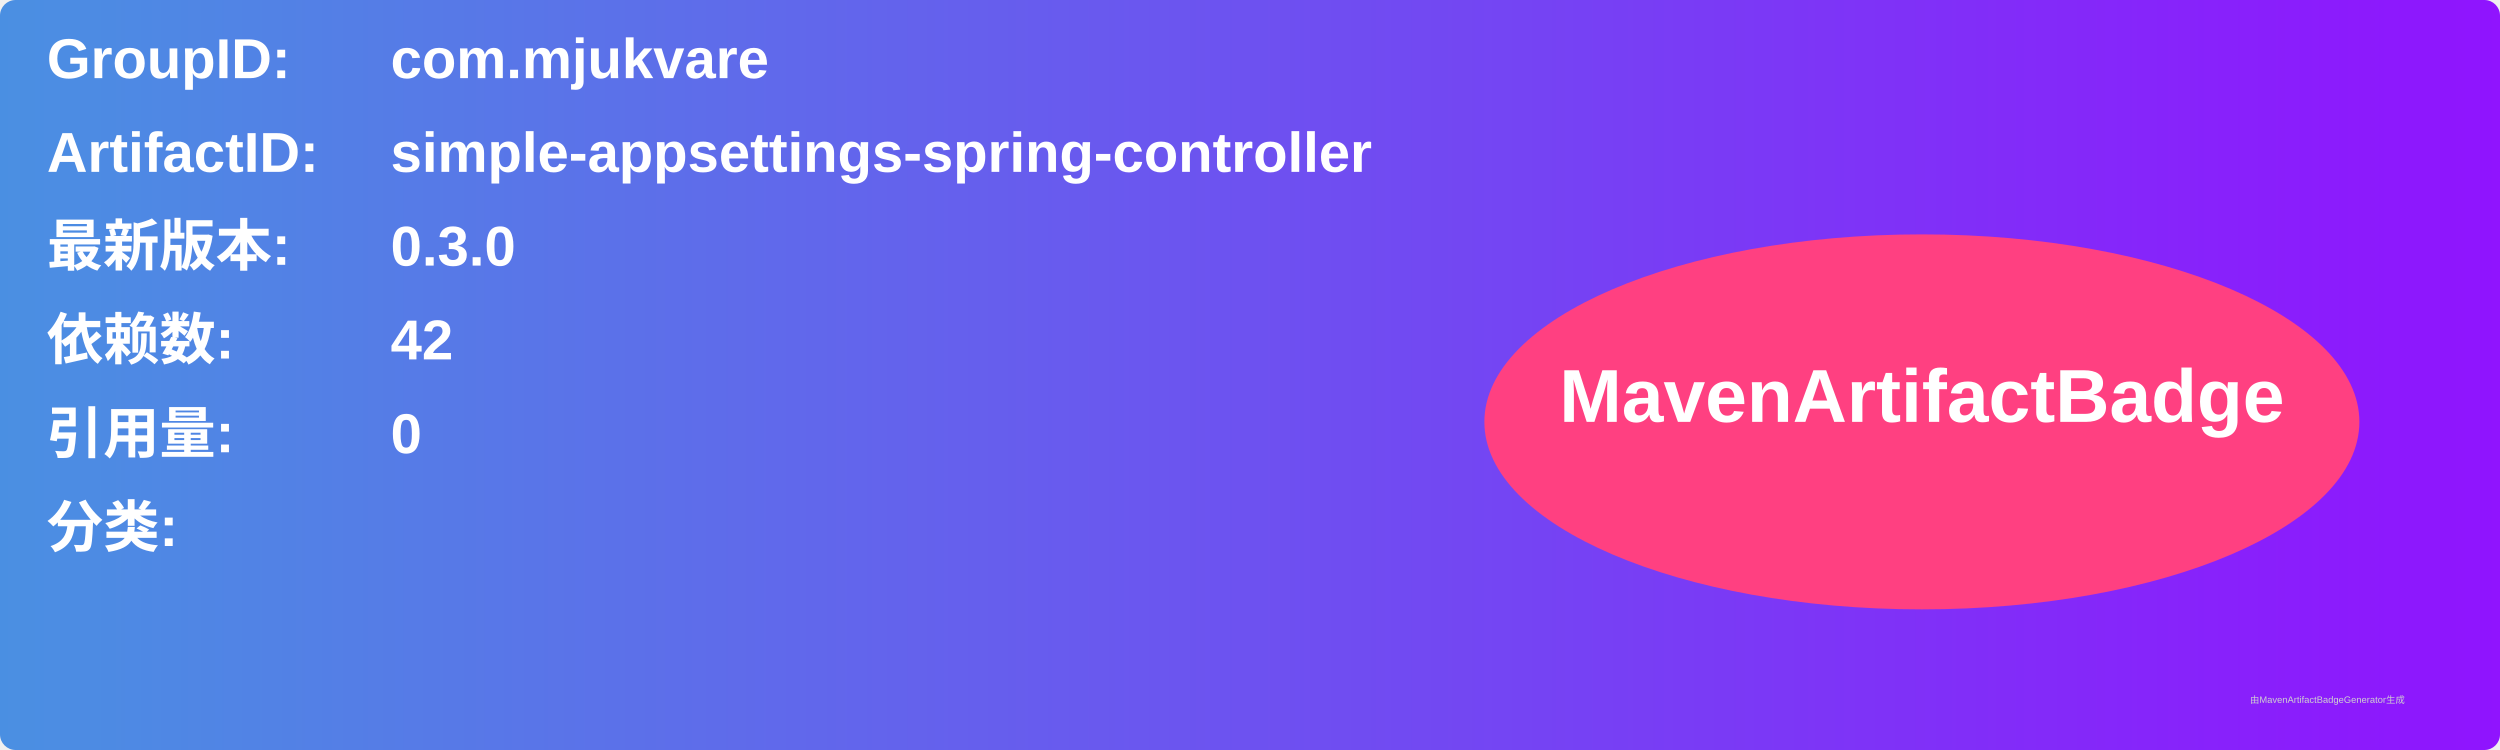
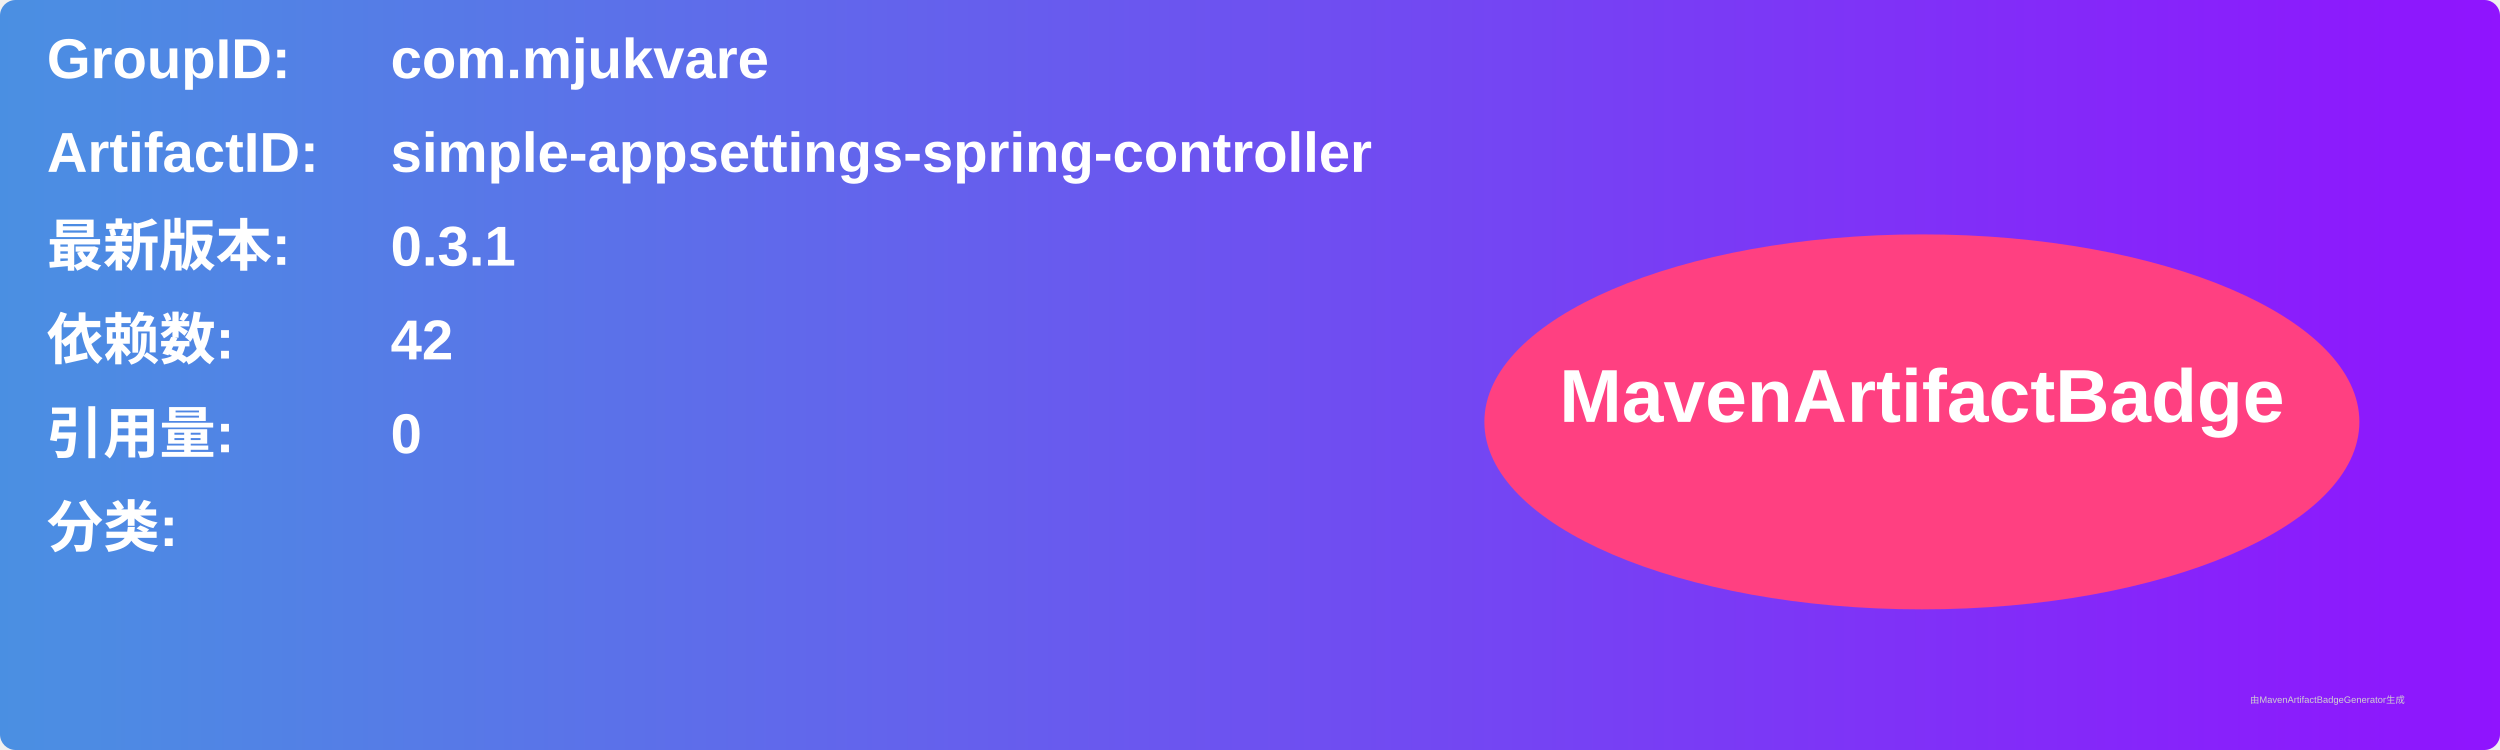
<svg xmlns="http://www.w3.org/2000/svg" width="800" height="240" viewBox="0 0 800 240">
  <linearGradient id="grad" x1="0%" y1="0%" x2="100%" y2="0%">
    <stop offset="0%" stop-color="#4a90e2" />
    <stop offset="100%" stop-color="#9013fe" />
  </linearGradient>
  <rect width="100%" height="100%" rx="5" ry="5" fill="url(#grad)" />
  <g transform="translate(15, 15)">
    <text x="0" y="10" font-family="Arial" font-size="18" fill="white" font-weight="bold" width="260">GroupID:</text>
    <text x="110" y="10" font-family="Arial" font-size="18" fill="white" font-weight="bold" width="460">com.mjukvare</text>
    <text x="0" y="40" font-family="Arial" font-size="18" fill="white" font-weight="bold" width="260">ArtifactID:</text>
    <text x="110" y="40" font-family="Arial" font-size="18" fill="white" font-weight="bold" width="460">simple-appsettings-spring-controller</text>
    <text x="0" y="70" font-family="Arial" font-size="18" fill="white" font-weight="bold">最新版本:</text>
    <text x="110" y="70" font-family="Arial" font-size="18" fill="white" font-weight="bold">
-       <tspan font-weight="bold">0.3.0</tspan>
+       <tspan font-weight="bold">0.3.1</tspan>
    </text>
    <text x="0" y="100" font-family="Arial" font-size="18" fill="white" font-weight="bold">依赖数: </text>
    <text x="110" y="100" font-family="Arial" font-size="18" fill="white">
      <tspan font-weight="bold">42</tspan>
    </text>
    <text x="0" y="130" font-family="Arial" font-size="18" fill="white" font-weight="bold">引用量: </text>
    <text x="110" y="130" font-family="Arial" font-size="18" fill="white">
      <tspan font-weight="bold">0</tspan>
    </text>
    <text x="0" y="160" font-family="Arial" font-size="18" fill="white" font-weight="bold">分类:</text>
    <text x="10" y="190" font-family="Arial" font-size="10" fill="white">
      <tspan font-weight="bold" />
    </text>
    <ellipse cx="600" cy="120" rx="140" ry="60" fill="#ff4081" />
    <text x="600" y="120" text-anchor="middle" font-family="Arial" font-size="24" fill="white" font-weight="bold">MavenArtifactBadge</text>
  </g>
  <text x="720" y="225" font-family="Arial" font-size="3" fill="#d0d0d0">由MavenArtifactBadgeGenerator生成</text>
</svg>
